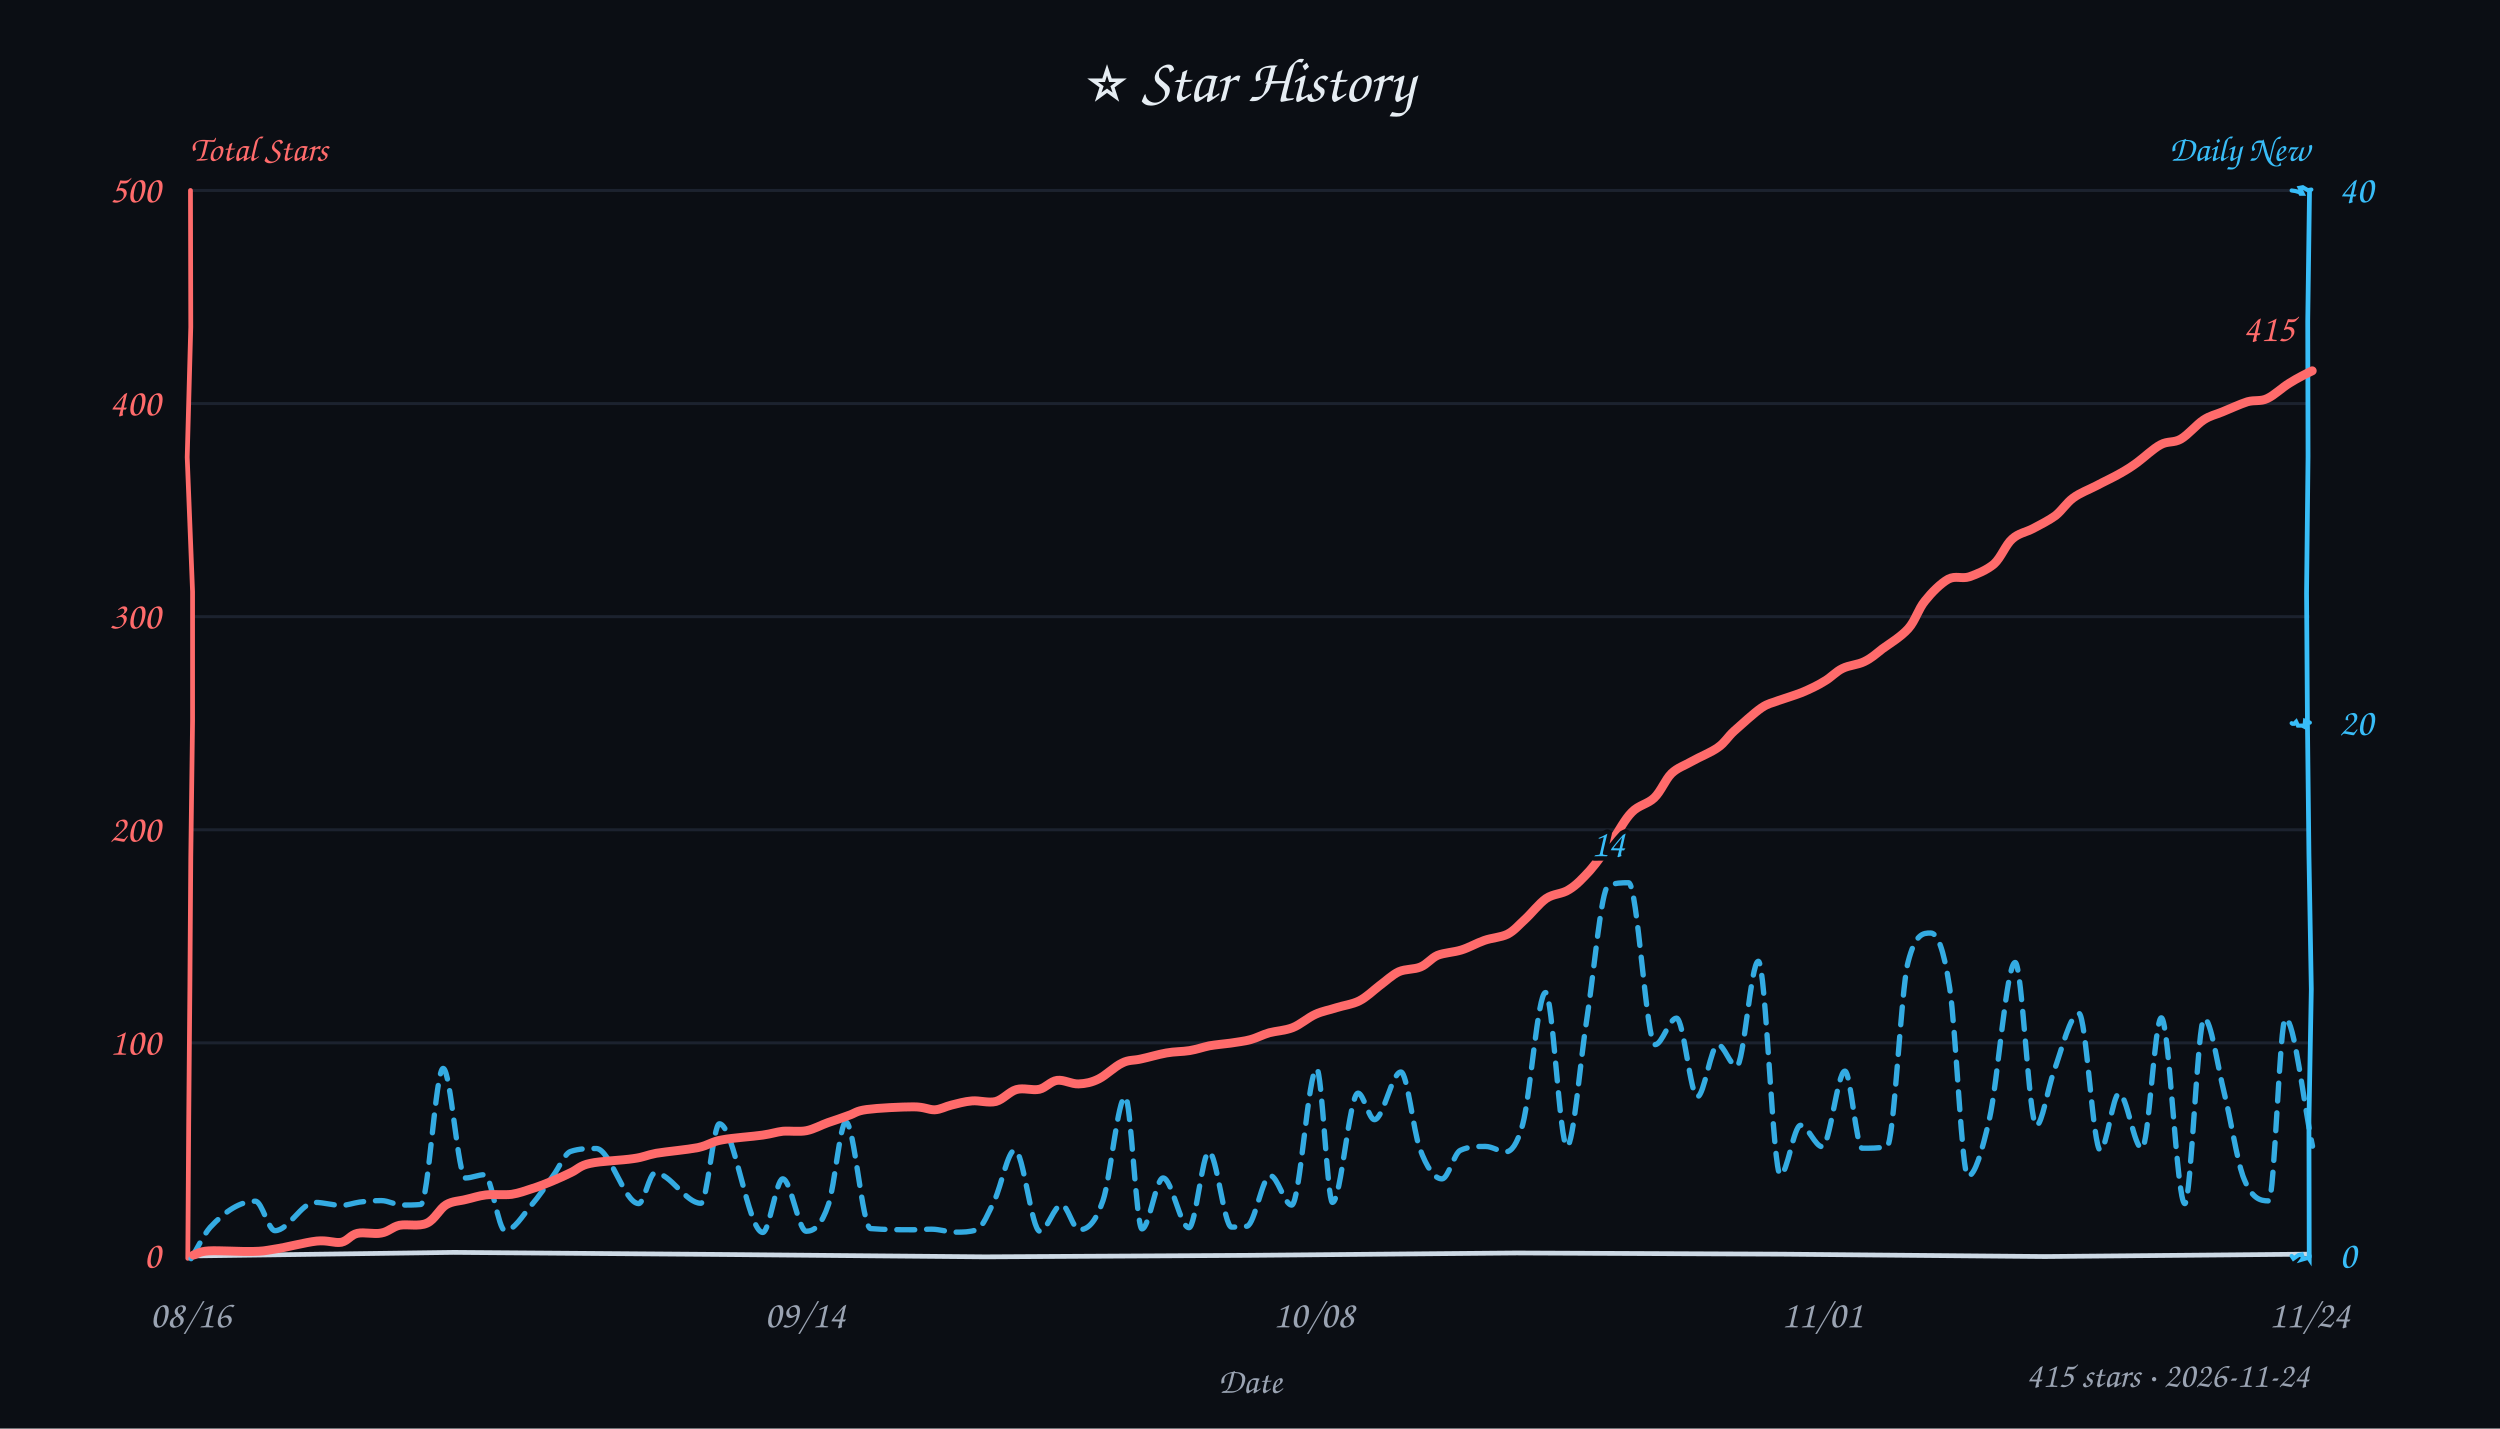
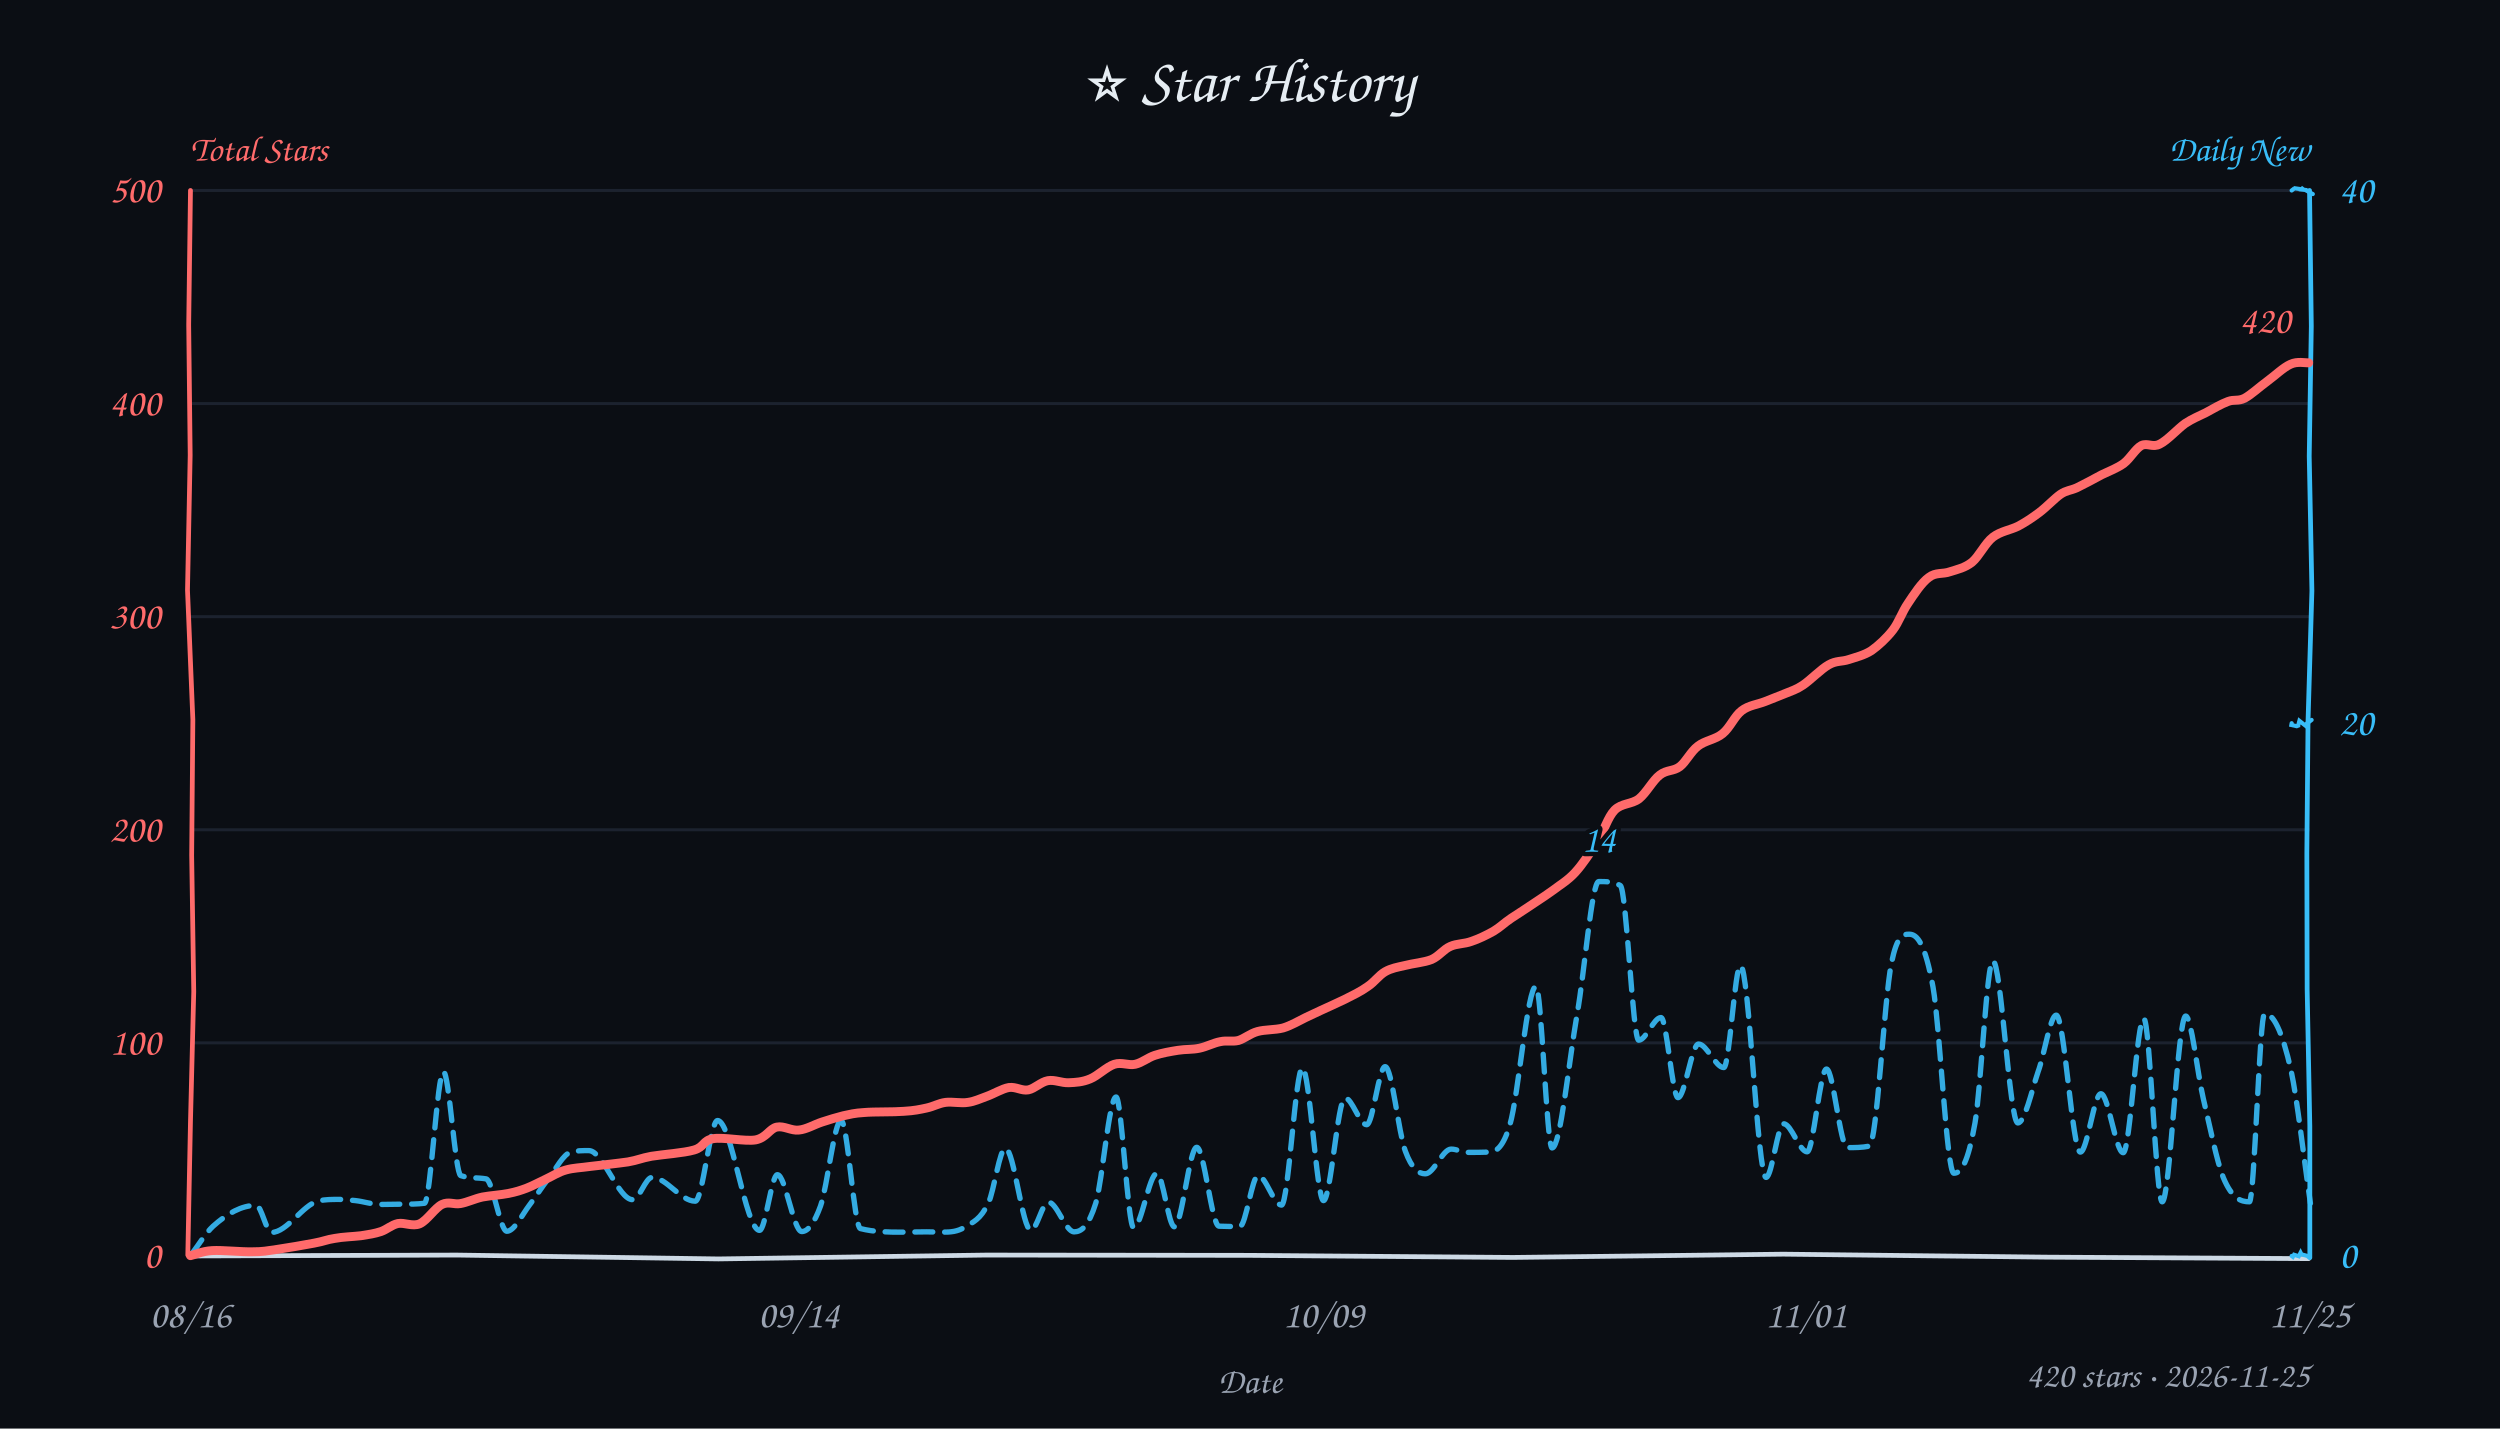
<svg xmlns="http://www.w3.org/2000/svg" width="840" height="480" viewBox="0 0 840 480" fill="#e6edf3">
  <style>text{font-family:"Comic Sans MS","Comic Sans","Chalkboard SE","Marker Felt","Segoe Print",cursive}</style>
  <rect width="100%" height="100%" fill="#0b0e14" />
  <text x="420" y="34" text-anchor="middle" font-size="21">⭐ Star History</text>
  <text x="64" y="54" font-size="12" font-weight="600" fill="#ff6b6b">Total Stars</text>
  <text x="776" y="54" text-anchor="end" font-size="12" font-weight="600" fill="#38bdf8">Daily New</text>
  <line x1="64" y1="350.4" x2="776" y2="350.4" stroke="#232b3a" stroke-width="1" opacity="0.7" />
  <line x1="64" y1="278.8" x2="776" y2="278.8" stroke="#232b3a" stroke-width="1" opacity="0.7" />
  <line x1="64" y1="207.2" x2="776" y2="207.2" stroke="#232b3a" stroke-width="1" opacity="0.7" />
  <line x1="64" y1="135.6" x2="776" y2="135.6" stroke="#232b3a" stroke-width="1" opacity="0.7" />
  <line x1="64" y1="64.0" x2="776" y2="64.0" stroke="#232b3a" stroke-width="1" opacity="0.7" />
-   <path d="M 64 422 L 152.5 420.8 L 242.2 421.5 L 331.1 422.3 L 419.1 421.8 L 509.6 421.0 L 598.7 421.4 L 687.1 422.2 L 775.0 421.4" stroke="#cdd9e5" stroke-width="1.6" fill="none" stroke-linecap="round" />
-   <path d="M 64 64 L 64.1 109.9 L 62.9 153.6 L 64.7 198.8 L 64.7 242.3 L 64.1 288.1 L 63.8 331.4 L 63.4 377.2 L 63.1 422.8" stroke="#ff6b6b" stroke-width="1.6" fill="none" stroke-linecap="round" data-axis="total" />
-   <path d="M 776 64 L 775.4 107.9 L 775.5 153.4 L 775.0 199.3 L 775.3 242.8 L 775.8 287.1 L 776.6 332.4 L 775.8 376.5 L 775.9 422.3" stroke="#38bdf8" stroke-width="1.6" fill="none" stroke-linecap="round" data-axis="daily" />
-   <path d="M 770 422 L 770.6 422.9 L 772.3 421.7 L 773.4 421.5 L 773.8 422.8 L 773.5 423.2 L 775.6 422.6 L 776.0 423.2 L 776.0 421.9" stroke="#38bdf8" stroke-width="1.4" fill="none" stroke-linecap="round" />
-   <path d="M 770 243 L 770.3 243.2 L 770.8 243.2 L 771.5 242.5 L 772.1 243.8 L 773.5 243.8 L 774.3 244.2 L 774.5 242.2 L 776.1 242.8" stroke="#38bdf8" stroke-width="1.4" fill="none" stroke-linecap="round" />
-   <path d="M 770 64 L 771.3 64.2 L 772.7 64.6 L 773.0 65.1 L 773.7 65.1 L 772.7 63.1 L 773.7 62.9 L 775.4 63.9 L 776.6 63.7" stroke="#38bdf8" stroke-width="1.4" fill="none" stroke-linecap="round" />
+   <path d="M 64 422 L 153.5 421.7 L 241.4 423.0 L 331.3 421.7 L 419.7 421.8 L 508.3 422.5 L 599.2 421.4 L 687.6 422.4 L 775.7 422.9" stroke="#cdd9e5" stroke-width="1.6" fill="none" stroke-linecap="round" />
+   <path d="M 64 64 L 63.4 109.1 L 63.9 152.9 L 63.0 198.3 L 64.8 241.8 L 64.4 287.4 L 65.1 333.2 L 64.0 376.8 L 63.1 421.7" stroke="#ff6b6b" stroke-width="1.6" fill="none" stroke-linecap="round" data-axis="total" />
+   <path d="M 776 64 L 776.6 109.6 L 775.9 153.3 L 776.8 198.5 L 775.5 242.2 L 775.1 286.6 L 775.2 332.4 L 776.1 378.3 L 776.1 422.6" stroke="#38bdf8" stroke-width="1.6" fill="none" stroke-linecap="round" data-axis="daily" />
+   <path d="M 770 422 L 770.4 422.3 L 770.8 421.6 L 772.4 422.1 L 773.0 420.9 L 773.5 421.9 L 773.4 421.5 L 775.3 422.0 L 775.6 422.3" stroke="#38bdf8" stroke-width="1.4" fill="none" stroke-linecap="round" />
+   <path d="M 770 243 L 769.9 243.6 L 771.7 244.0 L 772.2 243.8 L 772.2 243.7 L 772.6 242.2 L 774.6 243.8 L 775.1 243.1 L 776.7 241.9" stroke="#38bdf8" stroke-width="1.4" fill="none" stroke-linecap="round" />
+   <path d="M 770 64 L 770.9 63.3 L 770.6 63.2 L 773.4 63.6 L 774.0 62.9 L 773.5 63.7 L 775.3 63.9 L 774.7 63.9 L 777.1 65.2" stroke="#38bdf8" stroke-width="1.4" fill="none" stroke-linecap="round" />
  <text x="54" y="426.0" text-anchor="end" font-size="13" fill="#ff6b6b" data-axis="total">0</text>
  <text x="54" y="354.4" text-anchor="end" font-size="13" fill="#ff6b6b" data-axis="total">100</text>
  <text x="54" y="282.8" text-anchor="end" font-size="13" fill="#ff6b6b" data-axis="total">200</text>
  <text x="54" y="211.2" text-anchor="end" font-size="13" fill="#ff6b6b" data-axis="total">300</text>
  <text x="54" y="139.6" text-anchor="end" font-size="13" fill="#ff6b6b" data-axis="total">400</text>
  <text x="54" y="68.0" text-anchor="end" font-size="13" fill="#ff6b6b" data-axis="total">500</text>
  <text x="786" y="426.0" text-anchor="start" font-size="13" fill="#38bdf8" data-axis="daily">0</text>
  <text x="786" y="247.0" text-anchor="start" font-size="13" fill="#38bdf8" data-axis="daily">20</text>
  <text x="786" y="68.0" text-anchor="start" font-size="13" fill="#38bdf8" data-axis="daily">40</text>
  <text x="64.0" y="446" text-anchor="middle" font-size="13" fill="#9aa3b2">08/16</text>
-   <text x="270.5" y="446" text-anchor="middle" font-size="13" fill="#9aa3b2">09/14</text>
-   <text x="441.4" y="446" text-anchor="middle" font-size="13" fill="#9aa3b2">10/08</text>
-   <text x="612.2" y="446" text-anchor="middle" font-size="13" fill="#9aa3b2">11/01</text>
-   <text x="776.0" y="446" text-anchor="middle" font-size="13" fill="#9aa3b2">11/24</text>
+   <text x="268.4" y="446" text-anchor="middle" font-size="13" fill="#9aa3b2">09/14</text>
+   <text x="444.7" y="446" text-anchor="middle" font-size="13" fill="#9aa3b2">10/09</text>
+   <text x="606.8" y="446" text-anchor="middle" font-size="13" fill="#9aa3b2">11/01</text>
+   <text x="776.0" y="446" text-anchor="middle" font-size="13" fill="#9aa3b2">11/25</text>
  <text x="420" y="468" font-size="12" fill="#9aa3b2" text-anchor="middle">Date</text>
-   <path d="M 64.2 422.9 C 66.3 419.4, 68.5 414.8, 70.6 412.4 C 75.7 406.9, 80.8 403.6, 85.8 403.6 C 88.0 403.6, 90.2 413.5, 92.4 413.5 C 96.9 413.5, 101.3 404.0, 105.8 404.0 C 108.8 404.0, 111.7 405.0, 114.7 405.0 C 116.7 405.0, 118.8 404.2, 120.8 403.9 C 123.2 403.6, 125.7 403.4, 128.1 403.4 C 130.5 403.4, 132.8 404.9, 135.1 404.9 C 137.2 404.9, 139.3 404.9, 141.4 404.7 C 143.9 404.4, 146.4 359.0, 148.9 359.0 C 151.4 359.0, 153.9 395.8, 156.4 395.8 C 158.5 395.8, 160.7 394.7, 162.8 394.7 C 165.1 394.7, 167.4 413.5, 169.7 413.5 C 172.7 413.5, 175.6 408.4, 178.5 405.0 C 181.0 402.1, 183.4 398.5, 185.8 395.1 C 187.8 392.5, 189.7 387.6, 191.7 386.9 C 194.6 385.9, 197.4 385.9, 200.3 385.9 C 205.0 385.9, 209.8 404.4, 214.6 404.4 C 216.4 404.4, 218.2 394.1, 220.1 394.1 C 225.2 394.1, 230.4 404.3, 235.5 404.3 C 237.6 404.3, 239.7 377.6, 241.7 377.6 C 246.6 377.6, 251.4 414.1, 256.3 414.1 C 258.5 414.1, 260.8 396.1, 263.0 396.1 C 265.7 396.1, 268.3 413.7, 270.9 413.7 C 273.4 413.7, 275.9 412.1, 278.4 404.6 C 280.4 398.8, 282.3 377.0, 284.2 377.0 C 287.0 377.0, 289.7 412.5, 292.5 412.8 C 297.4 413.2, 302.2 413.2, 307.0 413.2 C 309.0 413.2, 310.9 413.0, 312.9 413.0 C 315.7 413.0, 318.4 414.0, 321.2 414.0 C 323.5 414.0, 325.8 414.0, 328.2 413.2 C 330.2 412.4, 332.2 407.3, 334.2 403.2 C 336.4 398.5, 338.7 386.4, 341.0 386.4 C 343.8 386.4, 346.6 413.7, 349.4 413.7 C 351.8 413.7, 354.3 404.8, 356.7 404.8 C 358.7 404.8, 360.6 413.2, 362.6 413.2 C 365.3 413.2, 367.9 411.3, 370.6 403.4 C 373.1 396.1, 375.6 368.5, 378.1 368.5 C 379.9 368.5, 381.8 412.9, 383.7 412.9 C 386.1 412.9, 388.4 395.8, 390.8 395.8 C 393.7 395.8, 396.6 412.5, 399.5 412.5 C 401.7 412.5, 404.0 387.0, 406.2 387.0 C 408.7 387.0, 411.3 412.3, 413.8 412.3 C 415.5 412.3, 417.3 412.3, 419.0 412.0 C 421.6 411.5, 424.2 395.0, 426.8 395.0 C 429.2 395.0, 431.6 404.9, 434.0 404.9 C 436.8 404.9, 439.6 359.1, 442.4 359.1 C 444.2 359.1, 446.0 404.0, 447.7 404.0 C 450.6 404.0, 453.4 367.3, 456.3 367.3 C 458.1 367.3, 460.0 376.2, 461.8 376.2 C 464.8 376.2, 467.7 360.2, 470.7 360.2 C 472.8 360.2, 474.9 380.0, 477.0 385.8 C 479.5 392.5, 482.0 396.1, 484.5 396.1 C 486.6 396.1, 488.6 387.4, 490.7 386.5 C 493.5 385.2, 496.3 385.2, 499.1 385.2 C 501.4 385.2, 503.7 387.0, 506.0 387.0 C 507.8 387.0, 509.7 384.7, 511.6 377.9 C 514.2 368.4, 516.7 333.5, 519.3 333.5 C 521.7 333.5, 524.1 385.2, 526.5 385.2 C 528.7 385.2, 531.0 355.7, 533.3 341.5 C 535.6 326.6, 538.0 298.8, 540.3 297.7 C 542.6 296.6, 544.9 296.6, 547.2 296.6 C 550.2 296.6, 553.2 351.0, 556.1 351.0 C 558.5 351.0, 560.9 342.1, 563.3 342.1 C 565.7 342.1, 568.0 368.5, 570.3 368.5 C 572.6 368.5, 574.9 351.0, 577.2 351.0 C 579.3 351.0, 581.4 358.3, 583.5 358.3 C 585.9 358.3, 588.3 323.0, 590.8 323.0 C 593.3 323.0, 595.7 394.8, 598.2 394.8 C 600.5 394.8, 602.7 378.1, 605.0 378.1 C 607.4 378.1, 609.9 385.3, 612.3 385.3 C 614.8 385.3, 617.4 359.9, 619.9 359.9 C 621.8 359.9, 623.7 385.8, 625.7 385.8 C 628.5 385.8, 631.2 385.8, 634.0 385.3 C 636.4 384.9, 638.7 332.2, 641.1 323.3 C 643.6 313.5, 646.2 313.5, 648.7 313.5 C 650.8 313.5, 653.0 318.0, 655.1 332.0 C 657.2 345.5, 659.2 395.2, 661.2 395.2 C 663.6 395.2, 666.0 386.6, 668.4 376.2 C 671.3 363.5, 674.2 323.4, 677.1 323.4 C 679.4 323.4, 681.8 378.2, 684.2 378.2 C 686.1 378.2, 688.1 365.5, 690.0 360.3 C 692.8 352.6, 695.7 340.5, 698.5 340.5 C 700.9 340.5, 703.3 386.5, 705.7 386.5 C 707.8 386.5, 709.9 367.4, 712.0 367.4 C 714.6 367.4, 717.1 385.9, 719.7 385.9 C 721.9 385.9, 724.0 342.0, 726.2 342.0 C 728.8 342.0, 731.4 404.4, 734.1 404.4 C 736.2 404.4, 738.4 342.2, 740.6 342.2 C 742.9 342.2, 745.1 358.3, 747.4 367.5 C 749.5 375.9, 751.6 389.5, 753.6 395.1 C 756.5 402.9, 759.4 403.5, 762.3 403.5 C 764.2 403.5, 766.0 342.2, 767.9 342.2 C 770.9 342.2, 774.0 370.8, 777.0 385.1" fill="none" stroke="#38bdf8" stroke-width="1.8" stroke-dasharray="6 4" stroke-linecap="round" stroke-linejoin="round" opacity="0.9" />
-   <path d="M 65.0 421.7 C 65.9 421.5, 66.8 420.5, 70.1 420.3 C 73.4 420.1, 81.1 420.6, 84.8 420.5 C 88.5 420.4, 88.7 420.3, 92.3 419.7 C 95.9 419.2, 102.7 417.4, 106.4 417.0 C 110.2 416.6, 112.4 417.8, 114.7 417.4 C 116.9 416.9, 117.8 414.9, 120.1 414.4 C 122.3 413.9, 125.8 414.8, 128.1 414.3 C 130.5 413.9, 131.7 412.3, 134.2 411.7 C 136.8 411.2, 140.8 412.2, 143.4 411.0 C 146.0 409.9, 147.7 406.1, 149.9 404.8 C 152.1 403.5, 154.4 403.6, 156.6 403.0 C 158.9 402.5, 160.7 401.8, 163.2 401.5 C 165.8 401.2, 169.3 401.6, 171.9 401.3 C 174.5 400.9, 176.5 400.1, 178.7 399.4 C 181.0 398.7, 183.2 397.8, 185.4 396.9 C 187.6 396.0, 189.7 395.0, 191.8 394.0 C 194.0 393.0, 194.8 391.6, 198.3 390.9 C 201.8 390.1, 209.0 389.9, 212.8 389.3 C 216.5 388.8, 216.9 388.2, 220.5 387.5 C 224.2 386.9, 230.9 386.3, 234.5 385.6 C 238.2 384.8, 239.0 383.6, 242.6 383.0 C 246.2 382.3, 252.8 381.9, 256.2 381.4 C 259.6 380.9, 260.6 380.4, 263.0 380.1 C 265.5 379.9, 268.5 380.4, 271.0 379.9 C 273.5 379.4, 275.9 378.0, 278.2 377.2 C 280.6 376.4, 283.0 375.6, 285.1 374.8 C 287.3 374.1, 287.5 373.3, 291.2 372.8 C 294.8 372.3, 303.1 371.9, 306.9 371.9 C 310.7 371.9, 311.9 372.9, 314.0 372.9 C 316.1 372.8, 317.6 371.8, 319.7 371.3 C 321.8 370.8, 324.1 370.1, 326.6 369.9 C 329.1 369.7, 332.1 370.7, 334.6 370.1 C 337.1 369.4, 339.1 366.8, 341.5 366.1 C 343.9 365.4, 346.9 366.5, 349.2 366.0 C 351.4 365.5, 353.0 363.3, 355.2 363.0 C 357.4 362.7, 360.1 364.3, 362.4 364.2 C 364.8 364.1, 366.8 363.7, 369.2 362.5 C 371.6 361.3, 374.6 358.3, 377.0 357.2 C 379.3 356.0, 380.9 356.4, 383.4 355.8 C 385.8 355.3, 389.1 354.3, 391.9 353.8 C 394.6 353.3, 397.3 353.4, 399.7 353.0 C 402.1 352.6, 404.0 351.9, 406.3 351.4 C 408.6 351.0, 411.1 350.8, 413.4 350.5 C 415.7 350.1, 418.1 349.9, 420.2 349.3 C 422.4 348.7, 424.1 347.7, 426.5 347.0 C 428.8 346.4, 431.7 346.3, 434.3 345.3 C 436.9 344.3, 439.5 341.9, 442.0 340.8 C 444.4 339.7, 446.6 339.4, 449.0 338.6 C 451.5 337.8, 454.3 337.5, 456.7 336.3 C 459.1 335.1, 461.3 332.9, 463.5 331.2 C 465.7 329.6, 467.7 327.6, 470.0 326.5 C 472.3 325.5, 475.2 325.8, 477.3 324.9 C 479.5 324.0, 480.8 322.0, 483.0 321.0 C 485.3 320.1, 488.4 320.0, 491.0 319.2 C 493.6 318.4, 496.1 316.9, 498.7 316.0 C 501.2 315.1, 504.2 315.0, 506.5 313.9 C 508.8 312.7, 510.2 310.9, 512.4 308.9 C 514.6 306.9, 517.1 303.6, 519.5 301.9 C 522.0 300.2, 524.8 300.5, 527.2 298.9 C 529.7 297.4, 531.7 295.2, 534.2 292.5 C 536.6 289.8, 539.3 285.8, 541.7 282.5 C 544.0 279.2, 545.9 275.3, 548.3 272.9 C 550.6 270.5, 553.6 270.2, 555.8 268.1 C 558.1 265.9, 559.5 262.0, 561.6 259.9 C 563.7 257.9, 565.9 257.3, 568.5 255.8 C 571.1 254.3, 575.0 252.8, 577.3 251.1 C 579.7 249.4, 580.3 247.8, 582.7 245.6 C 585.2 243.4, 589.4 239.5, 591.9 237.8 C 594.3 236.2, 595.3 236.3, 597.5 235.4 C 599.8 234.6, 602.8 233.7, 605.4 232.7 C 608.0 231.6, 610.8 230.3, 613.0 228.9 C 615.3 227.6, 616.8 225.7, 619.1 224.6 C 621.3 223.5, 624.2 223.4, 626.4 222.3 C 628.7 221.2, 630.1 219.9, 632.5 218.0 C 635.0 216.2, 638.8 213.9, 641.2 211.2 C 643.6 208.5, 644.5 204.7, 646.8 201.9 C 649.0 199.1, 652.1 196.0, 654.6 194.6 C 657.1 193.3, 659.1 194.6, 661.7 193.8 C 664.2 192.9, 667.5 191.6, 670.0 189.5 C 672.4 187.3, 673.9 183.0, 676.1 181.1 C 678.3 179.1, 680.6 178.9, 683.1 177.6 C 685.5 176.3, 688.4 174.9, 690.7 173.2 C 692.9 171.4, 694.3 169.0, 696.6 167.3 C 698.9 165.6, 701.7 164.6, 704.4 163.2 C 707.0 161.8, 710.3 160.3, 712.5 159.0 C 714.8 157.7, 715.9 157.0, 718.1 155.4 C 720.3 153.8, 723.5 150.7, 726.0 149.4 C 728.4 148.1, 730.4 148.9, 732.8 147.5 C 735.2 146.1, 738.1 142.6, 740.4 141.1 C 742.7 139.6, 744.3 139.4, 746.7 138.4 C 749.2 137.4, 752.6 135.8, 755.1 135.0 C 757.6 134.3, 759.5 135.0, 761.8 133.9 C 764.2 132.8, 766.8 130.2, 769.3 128.7 C 771.8 127.1, 775.6 125.2, 776.9 124.6" fill="none" stroke="#ff6b6b" stroke-width="3" stroke-linecap="round" />
-   <text x="770.9" y="114.6" text-anchor="end" font-size="13" font-weight="600" fill="#ff6b6b" stroke="#0b0e14" stroke-width="3" paint-order="stroke" stroke-linejoin="round" data-peak="total">415</text>
-   <text x="540.3" y="287.7" text-anchor="middle" font-size="13" font-weight="600" fill="#38bdf8" stroke="#0b0e14" stroke-width="3" paint-order="stroke" stroke-linejoin="round" data-peak="daily">14</text>
-   <text x="776" y="466" text-anchor="end" font-size="12" fill="#9aa3b2">415 stars · 2026-11-24</text>
+   <path d="M 64.3 421.5 C 66.7 418.3, 69.2 414.2, 71.6 412.0 C 76.4 407.7, 81.2 405.0, 86.1 405.0 C 87.8 405.0, 89.5 414.1, 91.2 414.1 C 96.5 414.1, 101.7 404.8, 107.0 403.5 C 109.3 403.0, 111.6 403.0, 113.9 403.0 C 115.7 403.0, 117.5 403.2, 119.4 403.4 C 122.2 403.7, 125.0 404.7, 127.8 404.7 C 130.3 404.7, 132.7 404.6, 135.2 404.6 C 137.6 404.6, 140.1 404.6, 142.6 404.3 C 144.7 404.1, 146.9 360.1, 149.0 360.1 C 150.9 360.1, 152.9 394.3, 154.8 395.0 C 157.7 396.0, 160.5 395.6, 163.3 396.1 C 165.6 396.4, 168.0 413.7, 170.3 413.7 C 172.8 413.7, 175.4 408.2, 177.9 404.9 C 180.0 402.2, 182.1 398.7, 184.3 396.0 C 186.8 392.7, 189.3 387.8, 191.8 387.1 C 193.8 386.6, 195.8 386.6, 197.8 386.6 C 202.7 386.6, 207.7 403.1, 212.6 403.1 C 214.8 403.1, 216.9 395.6, 219.1 395.6 C 223.9 395.6, 228.7 403.6, 233.6 403.6 C 236.1 403.6, 238.6 376.5, 241.1 376.5 C 245.8 376.5, 250.5 413.4, 255.2 413.4 C 257.2 413.4, 259.2 394.7, 261.2 394.7 C 263.9 394.7, 266.6 413.8, 269.4 413.8 C 271.5 413.8, 273.6 411.0, 275.7 405.2 C 278.0 398.8, 280.3 376.5, 282.6 376.5 C 284.8 376.5, 286.9 412.2, 289.1 412.8 C 293.8 414.0, 298.5 414.0, 303.2 414.0 C 305.9 414.0, 308.6 413.9, 311.3 413.9 C 313.1 413.9, 314.9 414.0, 316.8 414.0 C 319.2 414.0, 321.7 413.9, 324.2 412.3 C 326.8 410.7, 329.5 409.8, 332.1 404.2 C 334.0 400.2, 335.9 385.8, 337.8 385.8 C 340.7 385.8, 343.5 413.4, 346.4 413.4 C 348.3 413.4, 350.3 403.9, 352.2 403.9 C 355.1 403.9, 358.0 413.9, 360.9 413.9 C 363.3 413.9, 365.7 412.2, 368.2 404.2 C 370.4 396.8, 372.7 368.6, 375.0 368.6 C 376.9 368.6, 378.9 412.5, 380.9 412.5 C 383.5 412.5, 386.1 394.3, 388.7 394.3 C 390.7 394.3, 392.6 412.2, 394.6 412.2 C 397.1 412.2, 399.6 385.5, 402.1 385.5 C 404.6 385.5, 407.1 411.9, 409.6 412.0 C 411.9 412.1, 414.3 412.1, 416.6 412.1 C 418.6 412.1, 420.7 395.0, 422.7 395.0 C 425.3 395.0, 427.9 404.9, 430.6 404.9 C 432.9 404.9, 435.3 358.8, 437.6 358.8 C 440.0 358.8, 442.4 403.4, 444.7 403.4 C 447.1 403.4, 449.5 368.9, 451.9 368.9 C 454.3 368.9, 456.8 377.9, 459.2 377.9 C 461.3 377.9, 463.3 358.4, 465.4 358.4 C 467.7 358.4, 469.9 380.8, 472.2 386.8 C 474.4 392.8, 476.7 394.4, 478.9 394.4 C 481.8 394.4, 484.7 386.1, 487.6 386.1 C 489.5 386.1, 491.3 387.2, 493.1 387.2 C 495.5 387.2, 497.9 387.2, 500.3 387.1 C 502.6 387.1, 505.0 385.7, 507.3 378.0 C 510.2 368.3, 513.2 331.4, 516.1 331.4 C 517.9 331.4, 519.7 385.7, 521.5 385.7 C 524.3 385.7, 527.1 356.9, 529.9 340.8 C 532.4 326.9, 534.8 296.2, 537.2 296.2 C 539.6 296.2, 542.0 296.2, 544.4 297.5 C 546.5 298.6, 548.6 349.5, 550.6 349.5 C 553.1 349.5, 555.6 341.9, 558.1 341.9 C 560.0 341.9, 561.9 368.8, 563.8 368.8 C 566.1 368.8, 568.4 350.8, 570.7 350.8 C 573.5 350.8, 576.4 358.7, 579.2 358.7 C 581.1 358.7, 582.9 324.4, 584.8 324.4 C 587.7 324.4, 590.5 395.6, 593.4 395.6 C 595.4 395.6, 597.3 377.6, 599.3 377.6 C 601.9 377.6, 604.6 387.0, 607.2 387.0 C 609.3 387.0, 611.5 359.2, 613.7 359.2 C 616.0 359.2, 618.3 385.6, 620.7 385.6 C 623.2 385.6, 625.6 385.6, 628.1 385.1 C 630.6 384.7, 633.1 335.7, 635.5 323.7 C 637.5 313.9, 639.5 313.9, 641.5 313.9 C 644.2 313.9, 646.8 316.9, 649.5 331.7 C 651.8 344.7, 654.1 394.2, 656.5 394.2 C 658.9 394.2, 661.2 391.0, 663.6 377.3 C 665.6 365.9, 667.6 322.8, 669.6 322.8 C 672.4 322.8, 675.2 377.3, 678.0 377.3 C 680.3 377.3, 682.6 366.6, 684.8 360.1 C 686.9 354.4, 688.9 341.1, 690.9 341.1 C 693.6 341.1, 696.3 387.1, 699.0 387.1 C 701.3 387.1, 703.6 367.5, 705.9 367.5 C 708.4 367.5, 710.9 387.3, 713.4 387.3 C 715.7 387.3, 718.0 342.2, 720.3 342.2 C 722.4 342.2, 724.4 403.8, 726.5 403.8 C 729.1 403.8, 731.7 341.4, 734.4 341.4 C 736.3 341.4, 738.3 360.6, 740.3 369.1 C 742.6 378.7, 744.8 390.1, 747.0 395.6 C 750.0 402.8, 752.9 403.8, 755.8 403.8 C 757.5 403.8, 759.2 340.5, 760.9 340.5 C 763.8 340.5, 766.8 346.3, 769.8 359.7 C 771.9 369.4, 774.1 389.4, 776.3 404.3" fill="none" stroke="#38bdf8" stroke-width="1.8" stroke-dasharray="6 4" stroke-linecap="round" stroke-linejoin="round" opacity="0.9" />
+   <path d="M 64.0 421.9 C 65.2 421.7, 67.8 420.4, 71.3 420.2 C 74.7 420.0, 81.1 420.7, 84.8 420.6 C 88.4 420.6, 89.6 420.3, 93.1 419.8 C 96.6 419.3, 102.3 418.3, 105.5 417.7 C 108.8 417.1, 109.8 416.5, 112.5 416.1 C 115.1 415.6, 118.8 415.5, 121.3 415.2 C 123.9 414.8, 125.9 414.5, 128.0 413.8 C 130.0 413.1, 131.5 411.6, 133.7 411.1 C 135.9 410.7, 138.6 412.2, 141.0 411.2 C 143.5 410.1, 146.2 405.8, 148.5 404.7 C 150.8 403.6, 152.5 404.8, 154.7 404.4 C 157.0 404.0, 159.4 402.8, 162.1 402.2 C 164.8 401.7, 168.3 401.5, 170.8 401.0 C 173.3 400.5, 174.9 400.0, 177.0 399.2 C 179.1 398.4, 181.2 397.2, 183.4 396.2 C 185.6 395.2, 187.6 393.8, 190.2 393.1 C 192.7 392.4, 195.0 392.4, 198.5 391.9 C 201.9 391.5, 207.6 390.9, 211.0 390.4 C 214.4 389.8, 215.2 389.2, 218.9 388.5 C 222.6 387.9, 229.8 387.4, 233.2 386.4 C 236.7 385.4, 236.1 383.2, 239.6 382.6 C 243.0 382.0, 250.3 383.6, 253.9 383.0 C 257.5 382.3, 258.6 379.2, 261.0 378.7 C 263.4 378.2, 265.9 380.0, 268.4 379.7 C 270.9 379.5, 273.7 377.8, 276.2 377.0 C 278.7 376.2, 280.9 375.5, 283.3 374.9 C 285.7 374.4, 287.0 374.0, 290.4 373.8 C 293.8 373.5, 300.2 373.7, 303.7 373.4 C 307.2 373.2, 309.0 372.8, 311.3 372.3 C 313.7 371.8, 315.4 370.7, 317.7 370.4 C 320.0 370.1, 322.9 370.8, 325.2 370.4 C 327.5 370.1, 329.2 369.2, 331.5 368.4 C 333.8 367.6, 336.7 365.8, 339.0 365.4 C 341.4 365.1, 343.3 366.6, 345.5 366.2 C 347.6 365.8, 349.8 363.5, 352.1 363.1 C 354.4 362.7, 356.7 363.9, 359.1 363.8 C 361.4 363.7, 363.7 363.6, 366.3 362.5 C 368.8 361.5, 371.9 358.4, 374.4 357.6 C 376.9 356.8, 379.2 358.1, 381.4 357.6 C 383.7 357.1, 385.6 355.4, 388.0 354.6 C 390.4 353.8, 393.3 353.3, 395.8 352.9 C 398.3 352.5, 400.7 352.7, 403.0 352.2 C 405.4 351.7, 407.8 350.4, 410.0 350.0 C 412.2 349.5, 414.0 350.1, 416.1 349.6 C 418.1 349.0, 420.0 347.3, 422.5 346.6 C 425.0 345.9, 428.4 346.1, 431.1 345.4 C 433.8 344.6, 436.6 342.9, 438.7 341.9 C 440.8 340.9, 441.7 340.5, 443.8 339.5 C 446.0 338.5, 449.1 337.1, 451.8 335.8 C 454.4 334.5, 457.3 333.1, 459.5 331.5 C 461.8 330.0, 463.3 327.7, 465.4 326.5 C 467.5 325.3, 469.5 325.0, 472.1 324.4 C 474.7 323.7, 478.5 323.4, 481.0 322.4 C 483.5 321.3, 485.0 319.0, 487.3 318.0 C 489.5 317.0, 492.0 317.2, 494.4 316.3 C 496.8 315.5, 499.5 314.2, 501.8 312.9 C 504.0 311.6, 505.4 310.1, 507.8 308.5 C 510.2 306.9, 513.7 304.7, 516.0 303.1 C 518.4 301.5, 519.8 300.6, 522.0 299.0 C 524.2 297.3, 526.7 295.9, 529.2 293.2 C 531.7 290.5, 534.6 286.1, 536.8 282.6 C 539.0 279.1, 540.2 274.6, 542.5 272.2 C 544.9 269.8, 548.2 270.3, 550.7 268.4 C 553.2 266.4, 555.4 262.1, 557.7 260.4 C 560.0 258.6, 562.3 259.2, 564.4 257.6 C 566.5 256.0, 568.1 252.5, 570.5 250.7 C 572.9 248.8, 576.4 248.5, 578.8 246.5 C 581.3 244.5, 582.8 240.6, 585.2 238.8 C 587.5 237.0, 590.6 236.7, 593.1 235.7 C 595.5 234.7, 597.8 233.9, 599.9 233.0 C 602.0 232.1, 603.4 231.8, 605.8 230.2 C 608.2 228.6, 611.9 224.8, 614.4 223.4 C 617.0 221.9, 618.8 222.4, 621.2 221.6 C 623.6 220.8, 626.3 220.2, 628.8 218.6 C 631.2 216.9, 633.9 214.4, 636.0 211.7 C 638.0 209.1, 639.1 205.6, 641.1 202.7 C 643.1 199.7, 645.7 195.7, 648.1 194.0 C 650.4 192.2, 652.8 193.0, 655.2 192.1 C 657.7 191.3, 660.2 190.8, 662.6 188.9 C 665.0 186.9, 667.0 182.5, 669.6 180.5 C 672.2 178.5, 675.5 178.1, 678.1 176.8 C 680.7 175.4, 682.8 174.0, 685.2 172.2 C 687.6 170.4, 690.3 167.5, 692.3 166.1 C 694.4 164.7, 695.5 164.9, 697.8 163.9 C 700.1 162.8, 703.6 160.9, 706.2 159.5 C 708.9 158.2, 711.4 157.3, 713.6 155.7 C 715.8 154.0, 717.5 150.8, 719.5 149.7 C 721.6 148.7, 723.3 150.5, 725.7 149.2 C 728.2 148.0, 731.7 144.1, 734.2 142.3 C 736.8 140.6, 738.7 139.9, 741.1 138.7 C 743.5 137.4, 746.4 135.7, 748.6 134.9 C 750.7 134.1, 752.0 134.9, 754.2 133.8 C 756.4 132.6, 759.2 130.0, 761.8 128.1 C 764.4 126.2, 767.3 123.4, 769.6 122.4 C 771.9 121.3, 774.7 122.0, 775.7 121.9" fill="none" stroke="#ff6b6b" stroke-width="3" stroke-linecap="round" />
+   <text x="769.7" y="111.9" text-anchor="end" font-size="13" font-weight="600" fill="#ff6b6b" stroke="#0b0e14" stroke-width="3" paint-order="stroke" stroke-linejoin="round" data-peak="total">420</text>
+   <text x="537.2" y="286.2" text-anchor="middle" font-size="13" font-weight="600" fill="#38bdf8" stroke="#0b0e14" stroke-width="3" paint-order="stroke" stroke-linejoin="round" data-peak="daily">14</text>
+   <text x="776" y="466" text-anchor="end" font-size="12" fill="#9aa3b2">420 stars · 2026-11-25</text>
</svg>
